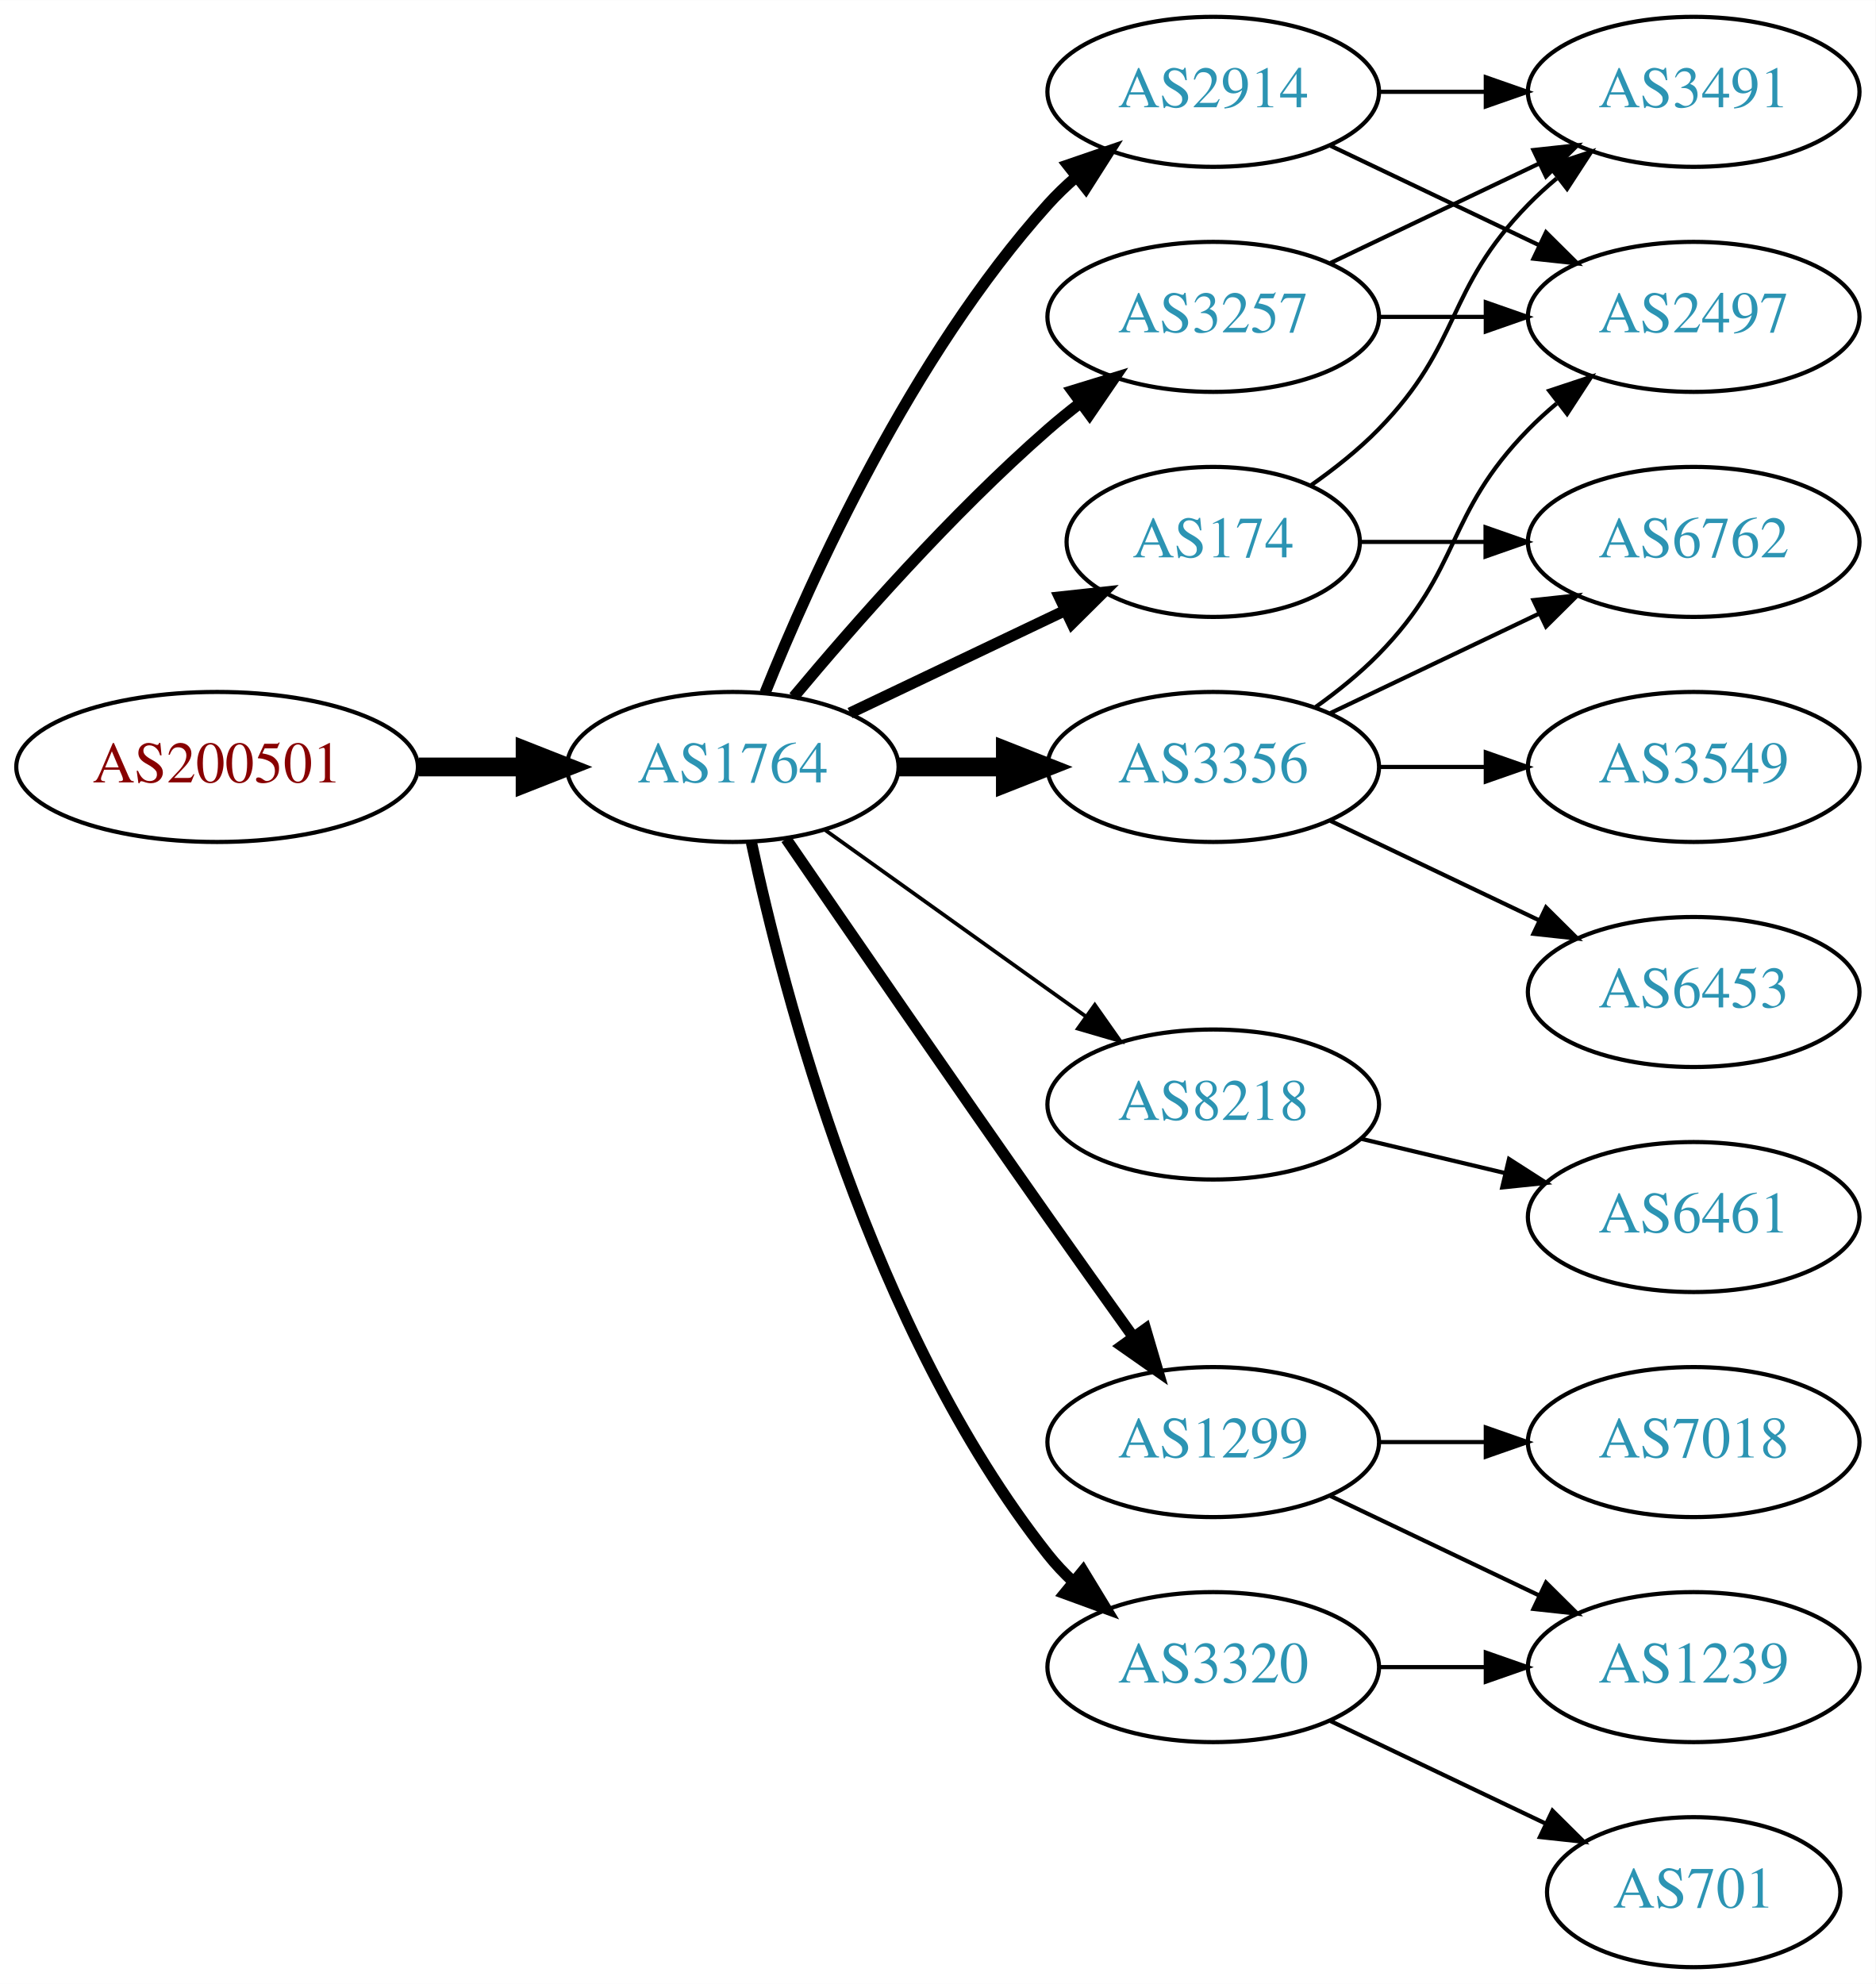
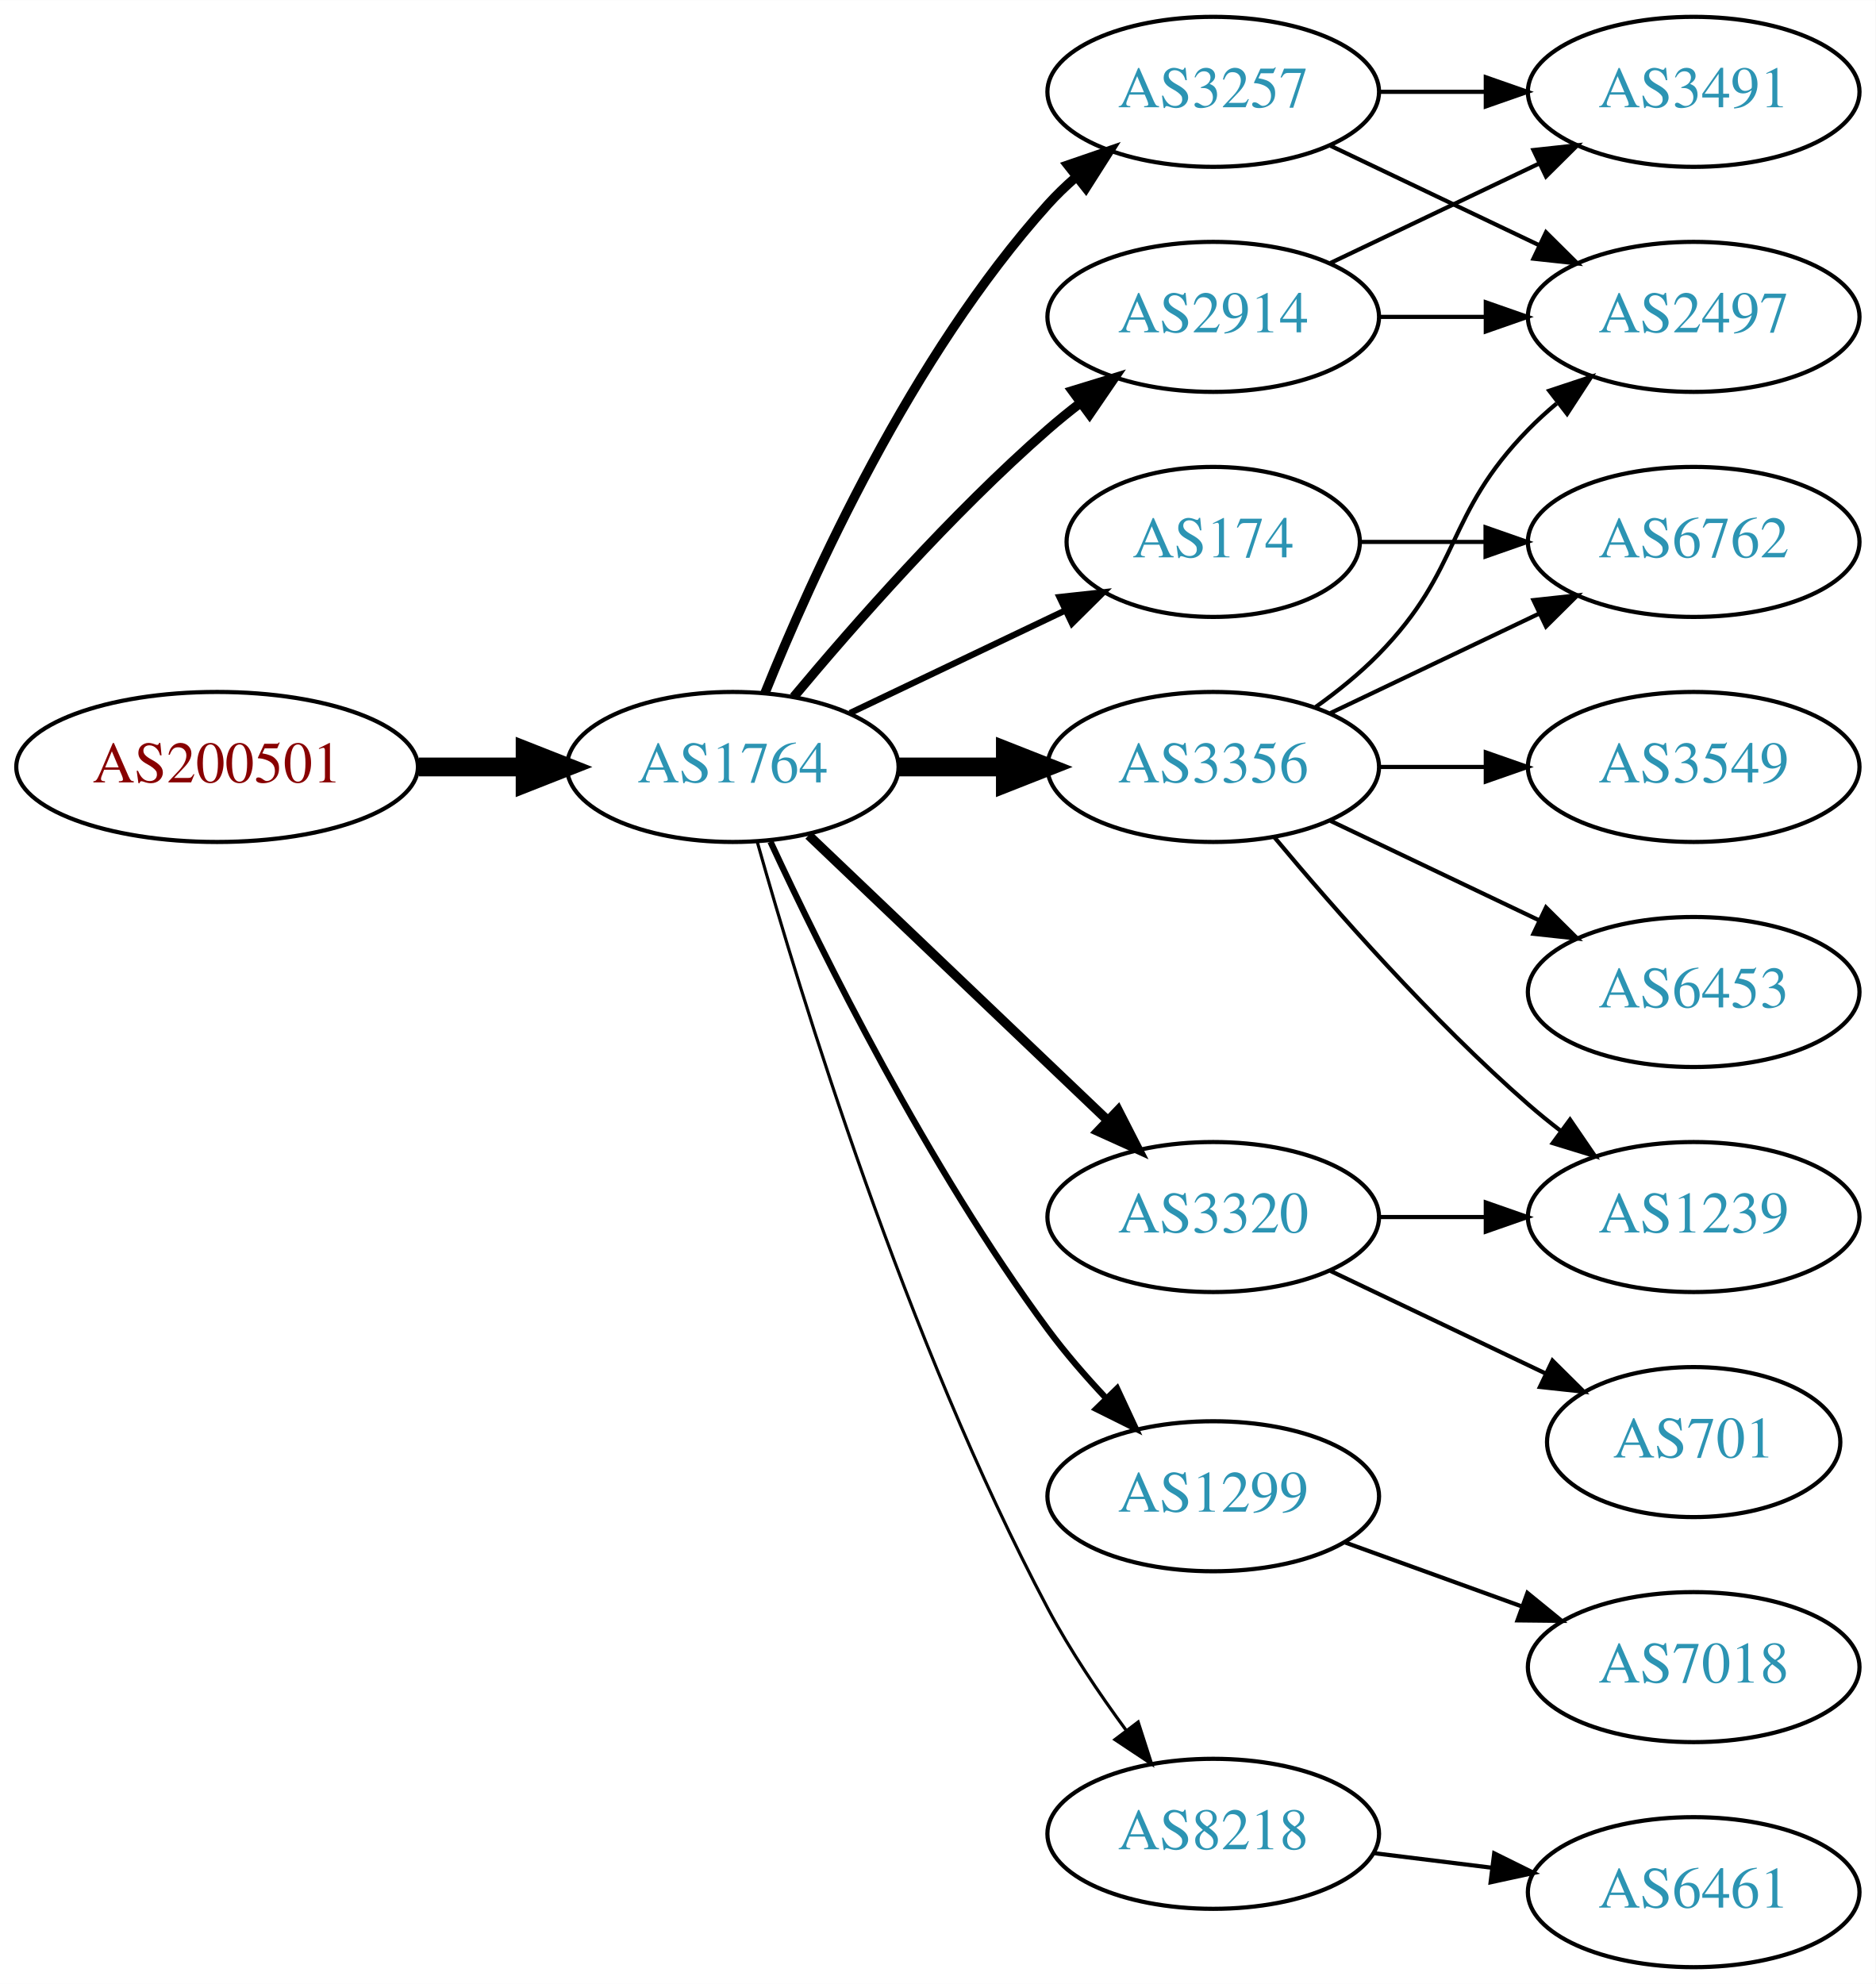
<svg xmlns="http://www.w3.org/2000/svg" xmlns:xlink="http://www.w3.org/1999/xlink" width="450pt" height="476pt" viewBox="0.00 0.00 450.07 476.00">
  <g id="graph0" class="graph" transform="scale(1 1) rotate(0) translate(4 472)">
    <polygon fill="white" stroke="none" points="-4,4 -4,-472 446.07,-472 446.07,4 -4,4" />
    <g id="node1" class="node">
      <g id="a_node1">
        <a xlink:href="/asn/200501" xlink:title="AS200501 ~ Four Telecom Services GmbH &amp; Co KG [AT]">
          <ellipse fill="#ffffff" stroke="black" cx="48.096" cy="-288" rx="48.192" ry="18" />
          <text text-anchor="middle" x="48.096" y="-284.3" font-family="Times,serif" font-size="14.00" fill="#880000">AS200501</text>
        </a>
      </g>
    </g>
    <g id="node2" class="node">
      <g id="a_node2">
        <a xlink:href="/asn/1764" xlink:title="AS1764 ~ NEXTLAYER-AS [AT]">
          <ellipse fill="#ffffff" stroke="black" cx="171.838" cy="-288" rx="39.794" ry="18" />
          <text text-anchor="middle" x="171.838" y="-284.3" font-family="Times,serif" font-size="14.00" fill="#2c94b3">AS1764</text>
        </a>
      </g>
    </g>
    <g id="edge1" class="edge">
      <path fill="none" stroke="black" stroke-width="4.5" d="M96.513,-288C104.867,-288 113.577,-288 121.969,-288" />
      <polygon fill="black" stroke="black" stroke-width="4.5" points="122.004,-291.938 132.004,-288 122.004,-284.063 122.004,-291.938" />
    </g>
    <g id="node3" class="node">
      <g id="a_node3">
-         <a xlink:href="/asn/3257" xlink:title="AS3257 ~ GTT [DE]">
-           <ellipse fill="#ffffff" stroke="black" cx="287.131" cy="-396" rx="39.794" ry="18" />
-           <text text-anchor="middle" x="287.131" y="-392.3" font-family="Times,serif" font-size="14.00" fill="#2c94b3">AS3257</text>
+         <a xlink:href="/asn/174" xlink:title="AS174 ~ Cogent Communications [US]">
+           <ellipse fill="#ffffff" stroke="black" cx="287.131" cy="-342" rx="35.194" ry="18" />
+           <text text-anchor="middle" x="287.131" y="-338.3" font-family="Times,serif" font-size="14.00" fill="#2c94b3">AS174</text>
        </a>
      </g>
    </g>
    <g id="edge2" class="edge">
-       <path fill="none" stroke="black" stroke-width="2.7" d="M186.468,-304.817C200.751,-321.929 224.297,-348.745 247.484,-369 249.95,-371.154 252.589,-373.294 255.286,-375.372" />
-       <polygon fill="black" stroke="black" stroke-width="2.7" points="253.311,-378.264 263.44,-381.37 257.459,-372.625 253.311,-378.264" />
+       <path fill="none" stroke="black" stroke-width="1.5" d="M199.974,-300.934C215.406,-308.29 234.892,-317.577 251.427,-325.459" />
+       <polygon fill="black" stroke="black" stroke-width="1.5" points="250.236,-328.768 260.769,-329.911 253.247,-322.449 250.236,-328.768" />
    </g>
    <g id="node4" class="node">
      <g id="a_node4">
        <a xlink:href="/asn/2914" xlink:title="AS2914 ~ NTT America, Inc. [US]">
-           <ellipse fill="#ffffff" stroke="black" cx="287.131" cy="-450" rx="39.794" ry="18" />
-           <text text-anchor="middle" x="287.131" y="-446.3" font-family="Times,serif" font-size="14.00" fill="#2c94b3">AS2914</text>
+           <ellipse fill="#ffffff" stroke="black" cx="287.131" cy="-396" rx="39.794" ry="18" />
+           <text text-anchor="middle" x="287.131" y="-392.3" font-family="Times,serif" font-size="14.00" fill="#2c94b3">AS2914</text>
        </a>
      </g>
    </g>
    <g id="edge3" class="edge">
-       <path fill="none" stroke="black" stroke-width="2.7" d="M179.586,-305.787C190.637,-333.243 214.69,-386.578 247.484,-423 249.487,-425.224 251.706,-427.363 254.038,-429.397" />
-       <polygon fill="black" stroke="black" stroke-width="2.7" points="252.236,-432.433 262.257,-435.873 256.569,-426.935 252.236,-432.433" />
+       <path fill="none" stroke="black" stroke-width="2.25" d="M186.468,-304.817C200.751,-321.929 224.297,-348.745 247.484,-369 249.95,-371.154 252.589,-373.294 255.286,-375.372" />
+       <polygon fill="black" stroke="black" stroke-width="2.25" points="253.311,-378.264 263.44,-381.37 257.459,-372.625 253.311,-378.264" />
    </g>
    <g id="node5" class="node">
      <g id="a_node5">
-         <a xlink:href="/asn/8218" xlink:title="AS8218 ~ legacy Neotelecoms [FR]">
-           <ellipse fill="#ffffff" stroke="black" cx="287.131" cy="-207" rx="39.794" ry="18" />
-           <text text-anchor="middle" x="287.131" y="-203.3" font-family="Times,serif" font-size="14.00" fill="#2c94b3">AS8218</text>
+         <a xlink:href="/asn/3257" xlink:title="AS3257 ~ GTT [DE]">
+           <ellipse fill="#ffffff" stroke="black" cx="287.131" cy="-450" rx="39.794" ry="18" />
+           <text text-anchor="middle" x="287.131" y="-446.3" font-family="Times,serif" font-size="14.00" fill="#2c94b3">AS3257</text>
        </a>
      </g>
    </g>
    <g id="edge4" class="edge">
-       <path fill="none" stroke="black" stroke-width="0.9" d="M193.882,-272.954C211.497,-260.361 236.835,-242.245 256.501,-228.184" />
-       <polygon fill="black" stroke="black" stroke-width="0.9" points="258.716,-230.903 264.815,-222.24 254.645,-225.209 258.716,-230.903" />
+       <path fill="none" stroke="black" stroke-width="2.25" d="M179.586,-305.787C190.637,-333.243 214.69,-386.578 247.484,-423 249.487,-425.224 251.706,-427.363 254.038,-429.397" />
+       <polygon fill="black" stroke="black" stroke-width="2.25" points="252.236,-432.433 262.257,-435.873 256.569,-426.935 252.236,-432.433" />
    </g>
    <g id="node6" class="node">
      <g id="a_node6">
-         <a xlink:href="/asn/174" xlink:title="AS174 ~ Cogent Communications [US]">
-           <ellipse fill="#ffffff" stroke="black" cx="287.131" cy="-342" rx="35.194" ry="18" />
-           <text text-anchor="middle" x="287.131" y="-338.3" font-family="Times,serif" font-size="14.00" fill="#2c94b3">AS174</text>
-         </a>
-       </g>
-     </g>
-     <g id="edge5" class="edge">
-       <path fill="none" stroke="black" stroke-width="2.7" d="M199.974,-300.934C215.406,-308.29 234.892,-317.577 251.427,-325.459" />
-       <polygon fill="black" stroke="black" stroke-width="2.7" points="250.236,-328.768 260.769,-329.911 253.247,-322.449 250.236,-328.768" />
-     </g>
-     <g id="node7" class="node">
-       <g id="a_node7">
-         <a xlink:href="/asn/3320" xlink:title="AS3320 ~ DTAG [DE]">
-           <ellipse fill="#ffffff" stroke="black" cx="287.131" cy="-72" rx="39.794" ry="18" />
-           <text text-anchor="middle" x="287.131" y="-68.3" font-family="Times,serif" font-size="14.00" fill="#2c94b3">AS3320</text>
-         </a>
-       </g>
-     </g>
-     <g id="edge6" class="edge">
-       <path fill="none" stroke="black" stroke-width="2.7" d="M176.328,-269.84C183.959,-233.97 204.951,-152.845 247.484,-99 249.292,-96.712 251.345,-94.538 253.539,-92.49" />
-       <polygon fill="black" stroke="black" stroke-width="2.7" points="255.893,-95.086 261.399,-86.034 251.45,-89.677 255.893,-95.086" />
-     </g>
-     <g id="node8" class="node">
-       <g id="a_node8">
        <a xlink:href="/asn/3356" xlink:title="AS3356 ~ Level 3 Parent, LLC [US]">
          <ellipse fill="#ffffff" stroke="black" cx="287.131" cy="-288" rx="39.794" ry="18" />
          <text text-anchor="middle" x="287.131" y="-284.3" font-family="Times,serif" font-size="14.00" fill="#2c94b3">AS3356</text>
        </a>
      </g>
    </g>
-     <g id="edge7" class="edge">
+     <g id="edge5" class="edge">
      <path fill="none" stroke="black" stroke-width="4.5" d="M211.51,-288C219.713,-288 228.477,-288 237.009,-288" />
      <polygon fill="black" stroke="black" stroke-width="4.5" points="237.248,-291.938 247.248,-288 237.248,-284.063 237.248,-291.938" />
    </g>
+     <g id="node7" class="node">
+       <g id="a_node7">
+         <a xlink:href="/asn/1299" xlink:title="AS1299 ~ Telia Carrier [EU]">
+           <ellipse fill="#ffffff" stroke="black" cx="287.131" cy="-113" rx="39.794" ry="18" />
+           <text text-anchor="middle" x="287.131" y="-109.3" font-family="Times,serif" font-size="14.00" fill="#2c94b3">AS1299</text>
+         </a>
+       </g>
+     </g>
+     <g id="edge6" class="edge">
+       <path fill="none" stroke="black" stroke-width="1.5" d="M180.884,-270.065C193.283,-243.325 218.666,-191.979 247.484,-153 251.65,-147.366 256.559,-141.712 261.455,-136.502" />
+       <polygon fill="black" stroke="black" stroke-width="1.5" points="264.059,-138.845 268.532,-129.241 259.046,-133.96 264.059,-138.845" />
+     </g>
+     <g id="node8" class="node">
+       <g id="a_node8">
+         <a xlink:href="/asn/3320" xlink:title="AS3320 ~ DTAG [DE]">
+           <ellipse fill="#ffffff" stroke="black" cx="287.131" cy="-180" rx="39.794" ry="18" />
+           <text text-anchor="middle" x="287.131" y="-176.3" font-family="Times,serif" font-size="14.00" fill="#2c94b3">AS3320</text>
+         </a>
+       </g>
+     </g>
+     <g id="edge7" class="edge">
+       <path fill="none" stroke="black" stroke-width="2.25" d="M190.045,-271.597C209.12,-253.413 240.04,-223.937 261.638,-203.349" />
+       <polygon fill="black" stroke="black" stroke-width="2.25" points="264.31,-205.637 269.133,-196.203 259.48,-200.57 264.31,-205.637" />
+     </g>
    <g id="node9" class="node">
      <g id="a_node9">
-         <a xlink:href="/asn/1299" xlink:title="AS1299 ~ Telia Carrier [EU]">
-           <ellipse fill="#ffffff" stroke="black" cx="287.131" cy="-126" rx="39.794" ry="18" />
-           <text text-anchor="middle" x="287.131" y="-122.3" font-family="Times,serif" font-size="14.00" fill="#2c94b3">AS1299</text>
+         <a xlink:href="/asn/8218" xlink:title="AS8218 ~ legacy Neotelecoms [FR]">
+           <ellipse fill="#ffffff" stroke="black" cx="287.131" cy="-32" rx="39.794" ry="18" />
+           <text text-anchor="middle" x="287.131" y="-28.3" font-family="Times,serif" font-size="14.00" fill="#2c94b3">AS8218</text>
        </a>
      </g>
    </g>
    <g id="edge8" class="edge">
-       <path fill="none" stroke="black" stroke-width="2.7" d="M184.645,-270.731C199.288,-249.358 225.062,-211.88 247.484,-180 254.119,-170.567 261.469,-160.261 267.963,-151.205" />
-       <polygon fill="black" stroke="black" stroke-width="2.7" points="270.884,-153.138 273.875,-142.974 265.199,-149.054 270.884,-153.138" />
-     </g>
-     <g id="node13" class="node">
-       <g id="a_node13">
+       <path fill="none" stroke="black" stroke-width="0.75" d="M177.715,-270.03C187.897,-233.899 213.33,-150.41 247.484,-86 252.805,-75.966 259.754,-65.658 266.29,-56.772" />
+       <polygon fill="black" stroke="black" stroke-width="0.75" points="269.121,-58.831 272.363,-48.745 263.539,-54.608 269.121,-58.831" />
+     </g>
+     <g id="node10" class="node">
+       <g id="a_node10">
+         <a xlink:href="/asn/6762" xlink:title="AS6762 ~ TELECOM ITALIA SPARKLE S.p.A. [IT]">
+           <ellipse fill="#ffffff" stroke="black" cx="402.424" cy="-342" rx="39.794" ry="18" />
+           <text text-anchor="middle" x="402.424" y="-338.3" font-family="Times,serif" font-size="14.00" fill="#2c94b3">AS6762</text>
+         </a>
+       </g>
+     </g>
+     <g id="edge9" class="edge">
+       <path fill="none" stroke="black" d="M322.43,-342C331.807,-342 342.158,-342 352.192,-342" />
+       <polygon fill="black" stroke="black" points="352.481,-345.5 362.481,-342 352.481,-338.5 352.481,-345.5" />
+     </g>
+     <g id="node11" class="node">
+       <g id="a_node11">
+         <a xlink:href="/asn/2497" xlink:title="AS2497 ~ Internet Initiative Japan Inc. [JP]">
+           <ellipse fill="#ffffff" stroke="black" cx="402.424" cy="-396" rx="39.794" ry="18" />
+           <text text-anchor="middle" x="402.424" y="-392.3" font-family="Times,serif" font-size="14.00" fill="#2c94b3">AS2497</text>
+         </a>
+       </g>
+     </g>
+     <g id="edge10" class="edge">
+       <path fill="none" stroke="black" d="M326.803,-396C335.006,-396 343.77,-396 352.302,-396" />
+       <polygon fill="black" stroke="black" points="352.541,-399.5 362.541,-396 352.541,-392.5 352.541,-399.5" />
+     </g>
+     <g id="node12" class="node">
+       <g id="a_node12">
        <a xlink:href="/asn/3491" xlink:title="AS3491 ~ PCCW Global, Inc. [US]">
          <ellipse fill="#ffffff" stroke="black" cx="402.424" cy="-450" rx="39.794" ry="18" />
          <text text-anchor="middle" x="402.424" y="-446.3" font-family="Times,serif" font-size="14.00" fill="#2c94b3">AS3491</text>
        </a>
      </g>
    </g>
-     <g id="edge12" class="edge">
+     <g id="edge11" class="edge">
      <path fill="none" stroke="black" d="M315.267,-408.934C330.261,-416.081 349.082,-425.052 365.306,-432.785" />
      <polygon fill="black" stroke="black" points="363.976,-436.028 374.509,-437.171 366.988,-429.709 363.976,-436.028" />
    </g>
+     <g id="edge17" class="edge">
+       <path fill="none" stroke="black" d="M315.267,-437.066C330.261,-429.919 349.082,-420.948 365.306,-413.215" />
+       <polygon fill="black" stroke="black" points="366.988,-416.291 374.509,-408.829 363.976,-409.972 366.988,-416.291" />
+     </g>
+     <g id="edge18" class="edge">
+       <path fill="none" stroke="black" d="M326.803,-450C335.006,-450 343.77,-450 352.302,-450" />
+       <polygon fill="black" stroke="black" points="352.541,-453.5 362.541,-450 352.541,-446.5 352.541,-453.5" />
+     </g>
+     <g id="edge12" class="edge">
+       <path fill="none" stroke="black" d="M315.267,-300.934C330.261,-308.081 349.082,-317.052 365.306,-324.785" />
+       <polygon fill="black" stroke="black" points="363.976,-328.028 374.509,-329.171 366.988,-321.709 363.976,-328.028" />
+     </g>
+     <g id="edge13" class="edge">
+       <path fill="none" stroke="black" d="M311.725,-302.389C316.981,-306.148 322.313,-310.437 326.777,-315 346.95,-335.617 342.605,-348.383 362.777,-369 364.87,-371.139 367.154,-373.218 369.53,-375.21" />
+       <polygon fill="black" stroke="black" points="367.774,-378.275 377.83,-381.611 372.049,-372.732 367.774,-378.275" />
+     </g>
+     <g id="node13" class="node">
+       <g id="a_node13">
+         <a xlink:href="/asn/1239" xlink:title="AS1239 ~ Sprint [US]">
+           <ellipse fill="#ffffff" stroke="black" cx="402.424" cy="-180" rx="39.794" ry="18" />
+           <text text-anchor="middle" x="402.424" y="-176.3" font-family="Times,serif" font-size="14.00" fill="#2c94b3">AS1239</text>
+         </a>
+       </g>
+     </g>
+     <g id="edge14" class="edge">
+       <path fill="none" stroke="black" d="M301.761,-271.183C316.044,-254.071 339.59,-227.255 362.777,-207 365.243,-204.846 367.882,-202.706 370.579,-200.628" />
+       <polygon fill="black" stroke="black" points="372.752,-203.375 378.733,-194.63 368.604,-197.736 372.752,-203.375" />
+     </g>
    <g id="node14" class="node">
      <g id="a_node14">
-         <a xlink:href="/asn/2497" xlink:title="AS2497 ~ Internet Initiative Japan Inc. [JP]">
-           <ellipse fill="#ffffff" stroke="black" cx="402.424" cy="-396" rx="39.794" ry="18" />
-           <text text-anchor="middle" x="402.424" y="-392.3" font-family="Times,serif" font-size="14.00" fill="#2c94b3">AS2497</text>
-         </a>
-       </g>
-     </g>
-     <g id="edge13" class="edge">
-       <path fill="none" stroke="black" d="M326.803,-396C335.006,-396 343.77,-396 352.302,-396" />
-       <polygon fill="black" stroke="black" points="352.541,-399.5 362.541,-396 352.541,-392.5 352.541,-399.5" />
-     </g>
-     <g id="edge21" class="edge">
-       <path fill="none" stroke="black" d="M326.803,-450C335.006,-450 343.77,-450 352.302,-450" />
-       <polygon fill="black" stroke="black" points="352.541,-453.5 362.541,-450 352.541,-446.5 352.541,-453.5" />
-     </g>
-     <g id="edge20" class="edge">
-       <path fill="none" stroke="black" d="M315.267,-437.066C330.261,-429.919 349.082,-420.948 365.306,-413.215" />
-       <polygon fill="black" stroke="black" points="366.988,-416.291 374.509,-408.829 363.976,-409.972 366.988,-416.291" />
-     </g>
-     <g id="node10" class="node">
-       <g id="a_node10">
-         <a xlink:href="/asn/6461" xlink:title="AS6461 ~ Zayo Bandwidth [US]">
-           <ellipse fill="#ffffff" stroke="black" cx="402.424" cy="-180" rx="39.794" ry="18" />
-           <text text-anchor="middle" x="402.424" y="-176.3" font-family="Times,serif" font-size="14.00" fill="#2c94b3">AS6461</text>
-         </a>
-       </g>
-     </g>
-     <g id="edge9" class="edge">
-       <path fill="none" stroke="black" d="M322.738,-198.752C333.609,-196.162 345.764,-193.265 357.206,-190.538" />
-       <polygon fill="black" stroke="black" points="358.112,-193.92 367.029,-188.197 356.49,-187.111 358.112,-193.92" />
-     </g>
-     <g id="edge14" class="edge">
-       <path fill="none" stroke="black" d="M310.514,-355.532C316.156,-359.49 321.969,-364.086 326.777,-369 346.95,-389.617 342.605,-402.383 362.777,-423 364.87,-425.139 367.154,-427.218 369.53,-429.21" />
-       <polygon fill="black" stroke="black" points="367.774,-432.275 377.83,-435.611 372.049,-426.732 367.774,-432.275" />
-     </g>
-     <g id="node15" class="node">
-       <g id="a_node15">
-         <a xlink:href="/asn/6762" xlink:title="AS6762 ~ TELECOM ITALIA SPARKLE S.p.A. [IT]">
-           <ellipse fill="#ffffff" stroke="black" cx="402.424" cy="-342" rx="39.794" ry="18" />
-           <text text-anchor="middle" x="402.424" y="-338.3" font-family="Times,serif" font-size="14.00" fill="#2c94b3">AS6762</text>
-         </a>
-       </g>
-     </g>
-     <g id="edge15" class="edge">
-       <path fill="none" stroke="black" d="M322.43,-342C331.807,-342 342.158,-342 352.192,-342" />
-       <polygon fill="black" stroke="black" points="352.481,-345.5 362.481,-342 352.481,-338.5 352.481,-345.5" />
-     </g>
-     <g id="node11" class="node">
-       <g id="a_node11">
-         <a xlink:href="/asn/1239" xlink:title="AS1239 ~ Sprint [US]">
-           <ellipse fill="#ffffff" stroke="black" cx="402.424" cy="-72" rx="39.794" ry="18" />
-           <text text-anchor="middle" x="402.424" y="-68.3" font-family="Times,serif" font-size="14.00" fill="#2c94b3">AS1239</text>
-         </a>
-       </g>
-     </g>
-     <g id="edge10" class="edge">
-       <path fill="none" stroke="black" d="M326.803,-72C335.006,-72 343.77,-72 352.302,-72" />
-       <polygon fill="black" stroke="black" points="352.541,-75.5 362.541,-72 352.541,-68.5 352.541,-75.5" />
-     </g>
-     <g id="node12" class="node">
-       <g id="a_node12">
-         <a xlink:href="/asn/701" xlink:title="AS701 ~ UUNET [US]">
-           <ellipse fill="#ffffff" stroke="black" cx="402.424" cy="-18" rx="35.194" ry="18" />
-           <text text-anchor="middle" x="402.424" y="-14.3" font-family="Times,serif" font-size="14.00" fill="#2c94b3">AS701</text>
-         </a>
-       </g>
-     </g>
-     <g id="edge11" class="edge">
-       <path fill="none" stroke="black" d="M315.267,-59.066C330.699,-51.71 350.185,-42.423 366.72,-34.541" />
-       <polygon fill="black" stroke="black" points="368.54,-37.551 376.062,-30.089 365.529,-31.232 368.54,-37.551" />
-     </g>
-     <g id="edge19" class="edge">
-       <path fill="none" stroke="black" d="M311.725,-302.389C316.981,-306.148 322.313,-310.437 326.777,-315 346.95,-335.617 342.605,-348.383 362.777,-369 364.87,-371.139 367.154,-373.218 369.53,-375.21" />
-       <polygon fill="black" stroke="black" points="367.774,-378.275 377.83,-381.611 372.049,-372.732 367.774,-378.275" />
-     </g>
-     <g id="edge17" class="edge">
-       <path fill="none" stroke="black" d="M315.267,-300.934C330.261,-308.081 349.082,-317.052 365.306,-324.785" />
-       <polygon fill="black" stroke="black" points="363.976,-328.028 374.509,-329.171 366.988,-321.709 363.976,-328.028" />
-     </g>
-     <g id="node16" class="node">
-       <g id="a_node16">
        <a xlink:href="/asn/6453" xlink:title="AS6453 ~ TATA COMMUNICATIONS (AMERICA) INC [US]">
          <ellipse fill="#ffffff" stroke="black" cx="402.424" cy="-234" rx="39.794" ry="18" />
          <text text-anchor="middle" x="402.424" y="-230.3" font-family="Times,serif" font-size="14.00" fill="#2c94b3">AS6453</text>
        </a>
      </g>
    </g>
-     <g id="edge16" class="edge">
+     <g id="edge15" class="edge">
      <path fill="none" stroke="black" d="M315.267,-275.066C330.261,-267.919 349.082,-258.948 365.306,-251.215" />
      <polygon fill="black" stroke="black" points="366.988,-254.291 374.509,-246.829 363.976,-247.972 366.988,-254.291" />
    </g>
-     <g id="node17" class="node">
-       <g id="a_node17">
+     <g id="node15" class="node">
+       <g id="a_node15">
        <a xlink:href="/asn/3549" xlink:title="AS3549 ~ Level 3 Parent, LLC [US]">
          <ellipse fill="#ffffff" stroke="black" cx="402.424" cy="-288" rx="39.794" ry="18" />
          <text text-anchor="middle" x="402.424" y="-284.3" font-family="Times,serif" font-size="14.00" fill="#2c94b3">AS3549</text>
        </a>
      </g>
    </g>
-     <g id="edge18" class="edge">
+     <g id="edge16" class="edge">
      <path fill="none" stroke="black" d="M326.803,-288C335.006,-288 343.77,-288 352.302,-288" />
      <polygon fill="black" stroke="black" points="352.541,-291.5 362.541,-288 352.541,-284.5 352.541,-291.5" />
    </g>
-     <g id="edge22" class="edge">
-       <path fill="none" stroke="black" d="M315.267,-113.066C330.261,-105.919 349.082,-96.948 365.306,-89.215" />
-       <polygon fill="black" stroke="black" points="366.988,-92.291 374.509,-84.829 363.976,-85.972 366.988,-92.291" />
+     <g id="node16" class="node">
+       <g id="a_node16">
+         <a xlink:href="/asn/7018" xlink:title="AS7018 ~ AT&amp;T Services, Inc. [US]">
+           <ellipse fill="#ffffff" stroke="black" cx="402.424" cy="-72" rx="39.794" ry="18" />
+           <text text-anchor="middle" x="402.424" y="-68.3" font-family="Times,serif" font-size="14.00" fill="#2c94b3">AS7018</text>
+         </a>
+       </g>
+     </g>
+     <g id="edge19" class="edge">
+       <path fill="none" stroke="black" d="M318.79,-101.905C331.762,-97.21 347.055,-91.676 360.936,-86.652" />
+       <polygon fill="black" stroke="black" points="362.529,-89.798 370.741,-83.104 360.146,-83.216 362.529,-89.798" />
+     </g>
+     <g id="edge21" class="edge">
+       <path fill="none" stroke="black" d="M326.803,-180C335.006,-180 343.77,-180 352.302,-180" />
+       <polygon fill="black" stroke="black" points="352.541,-183.5 362.541,-180 352.541,-176.5 352.541,-183.5" />
+     </g>
+     <g id="node17" class="node">
+       <g id="a_node17">
+         <a xlink:href="/asn/701" xlink:title="AS701 ~ UUNET [US]">
+           <ellipse fill="#ffffff" stroke="black" cx="402.424" cy="-126" rx="35.194" ry="18" />
+           <text text-anchor="middle" x="402.424" y="-122.3" font-family="Times,serif" font-size="14.00" fill="#2c94b3">AS701</text>
+         </a>
+       </g>
+     </g>
+     <g id="edge20" class="edge">
+       <path fill="none" stroke="black" d="M315.267,-167.066C330.699,-159.71 350.185,-150.423 366.72,-142.541" />
+       <polygon fill="black" stroke="black" points="368.54,-145.551 376.062,-138.089 365.529,-139.232 368.54,-145.551" />
    </g>
    <g id="node18" class="node">
      <g id="a_node18">
-         <a xlink:href="/asn/7018" xlink:title="AS7018 ~ AT&amp;T Services, Inc. [US]">
-           <ellipse fill="#ffffff" stroke="black" cx="402.424" cy="-126" rx="39.794" ry="18" />
-           <text text-anchor="middle" x="402.424" y="-122.3" font-family="Times,serif" font-size="14.00" fill="#2c94b3">AS7018</text>
-         </a>
-       </g>
-     </g>
-     <g id="edge23" class="edge">
-       <path fill="none" stroke="black" d="M326.803,-126C335.006,-126 343.77,-126 352.302,-126" />
-       <polygon fill="black" stroke="black" points="352.541,-129.5 362.541,-126 352.541,-122.5 352.541,-129.5" />
+         <a xlink:href="/asn/6461" xlink:title="AS6461 ~ Zayo Bandwidth [US]">
+           <ellipse fill="#ffffff" stroke="black" cx="402.424" cy="-18" rx="39.794" ry="18" />
+           <text text-anchor="middle" x="402.424" y="-14.3" font-family="Times,serif" font-size="14.00" fill="#2c94b3">AS6461</text>
+         </a>
+       </g>
+     </g>
+     <g id="edge22" class="edge">
+       <path fill="none" stroke="black" d="M325.541,-27.377C334.629,-26.254 344.466,-25.038 353.951,-23.866" />
+       <polygon fill="black" stroke="black" points="354.558,-27.318 364.053,-22.618 353.699,-20.371 354.558,-27.318" />
    </g>
  </g>
</svg>
